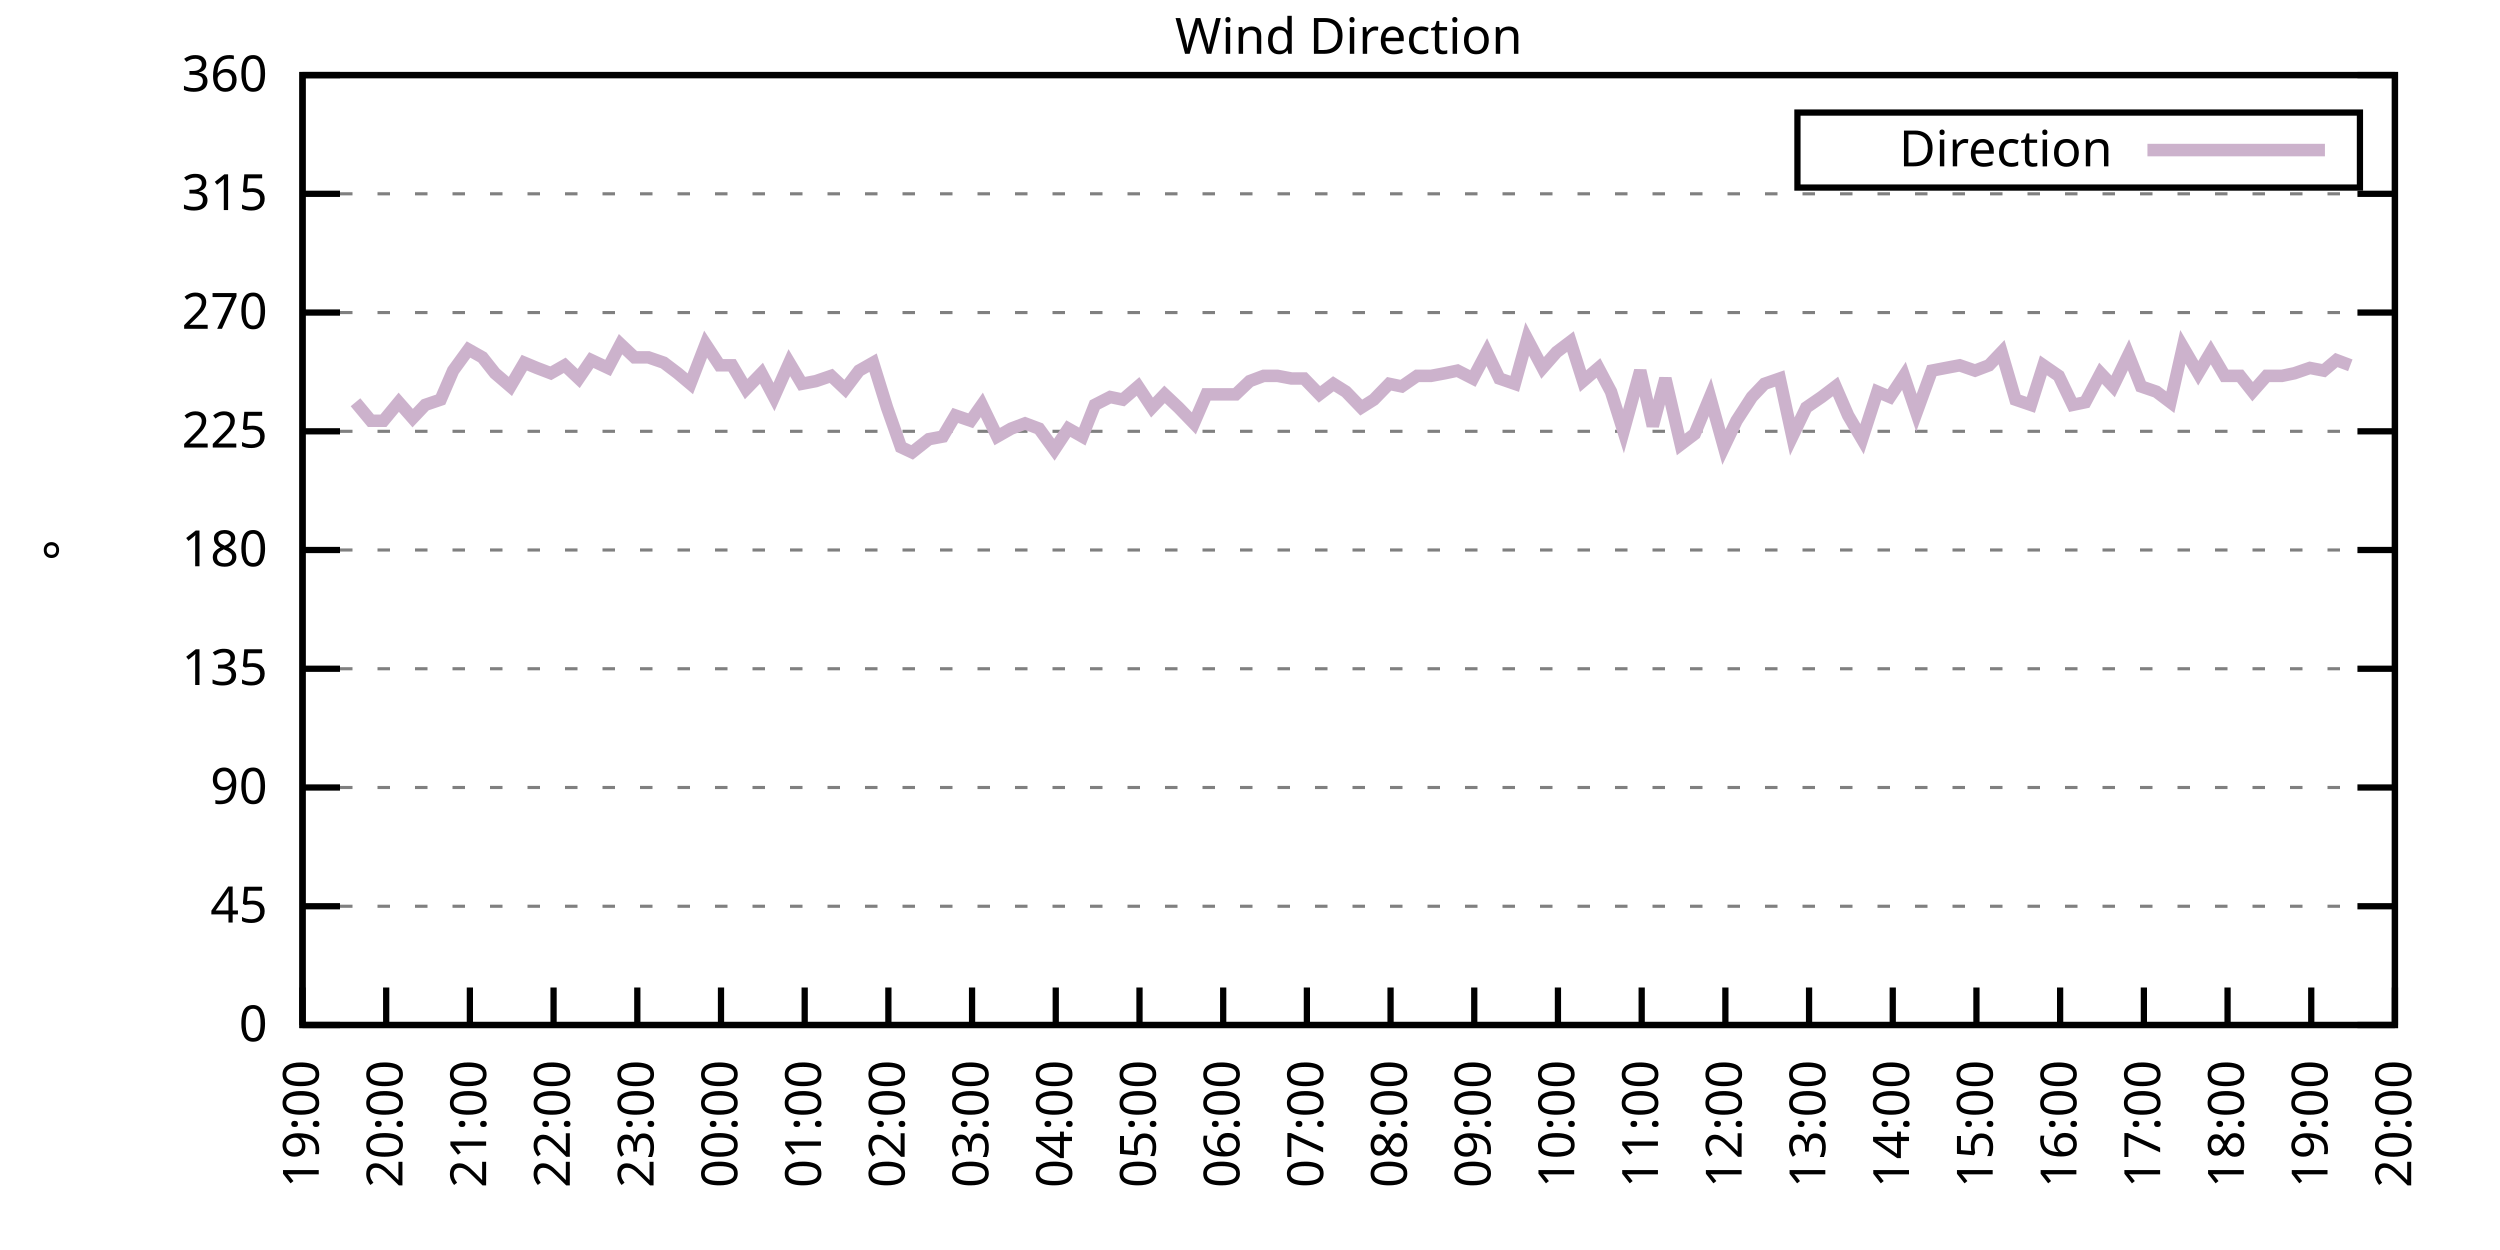
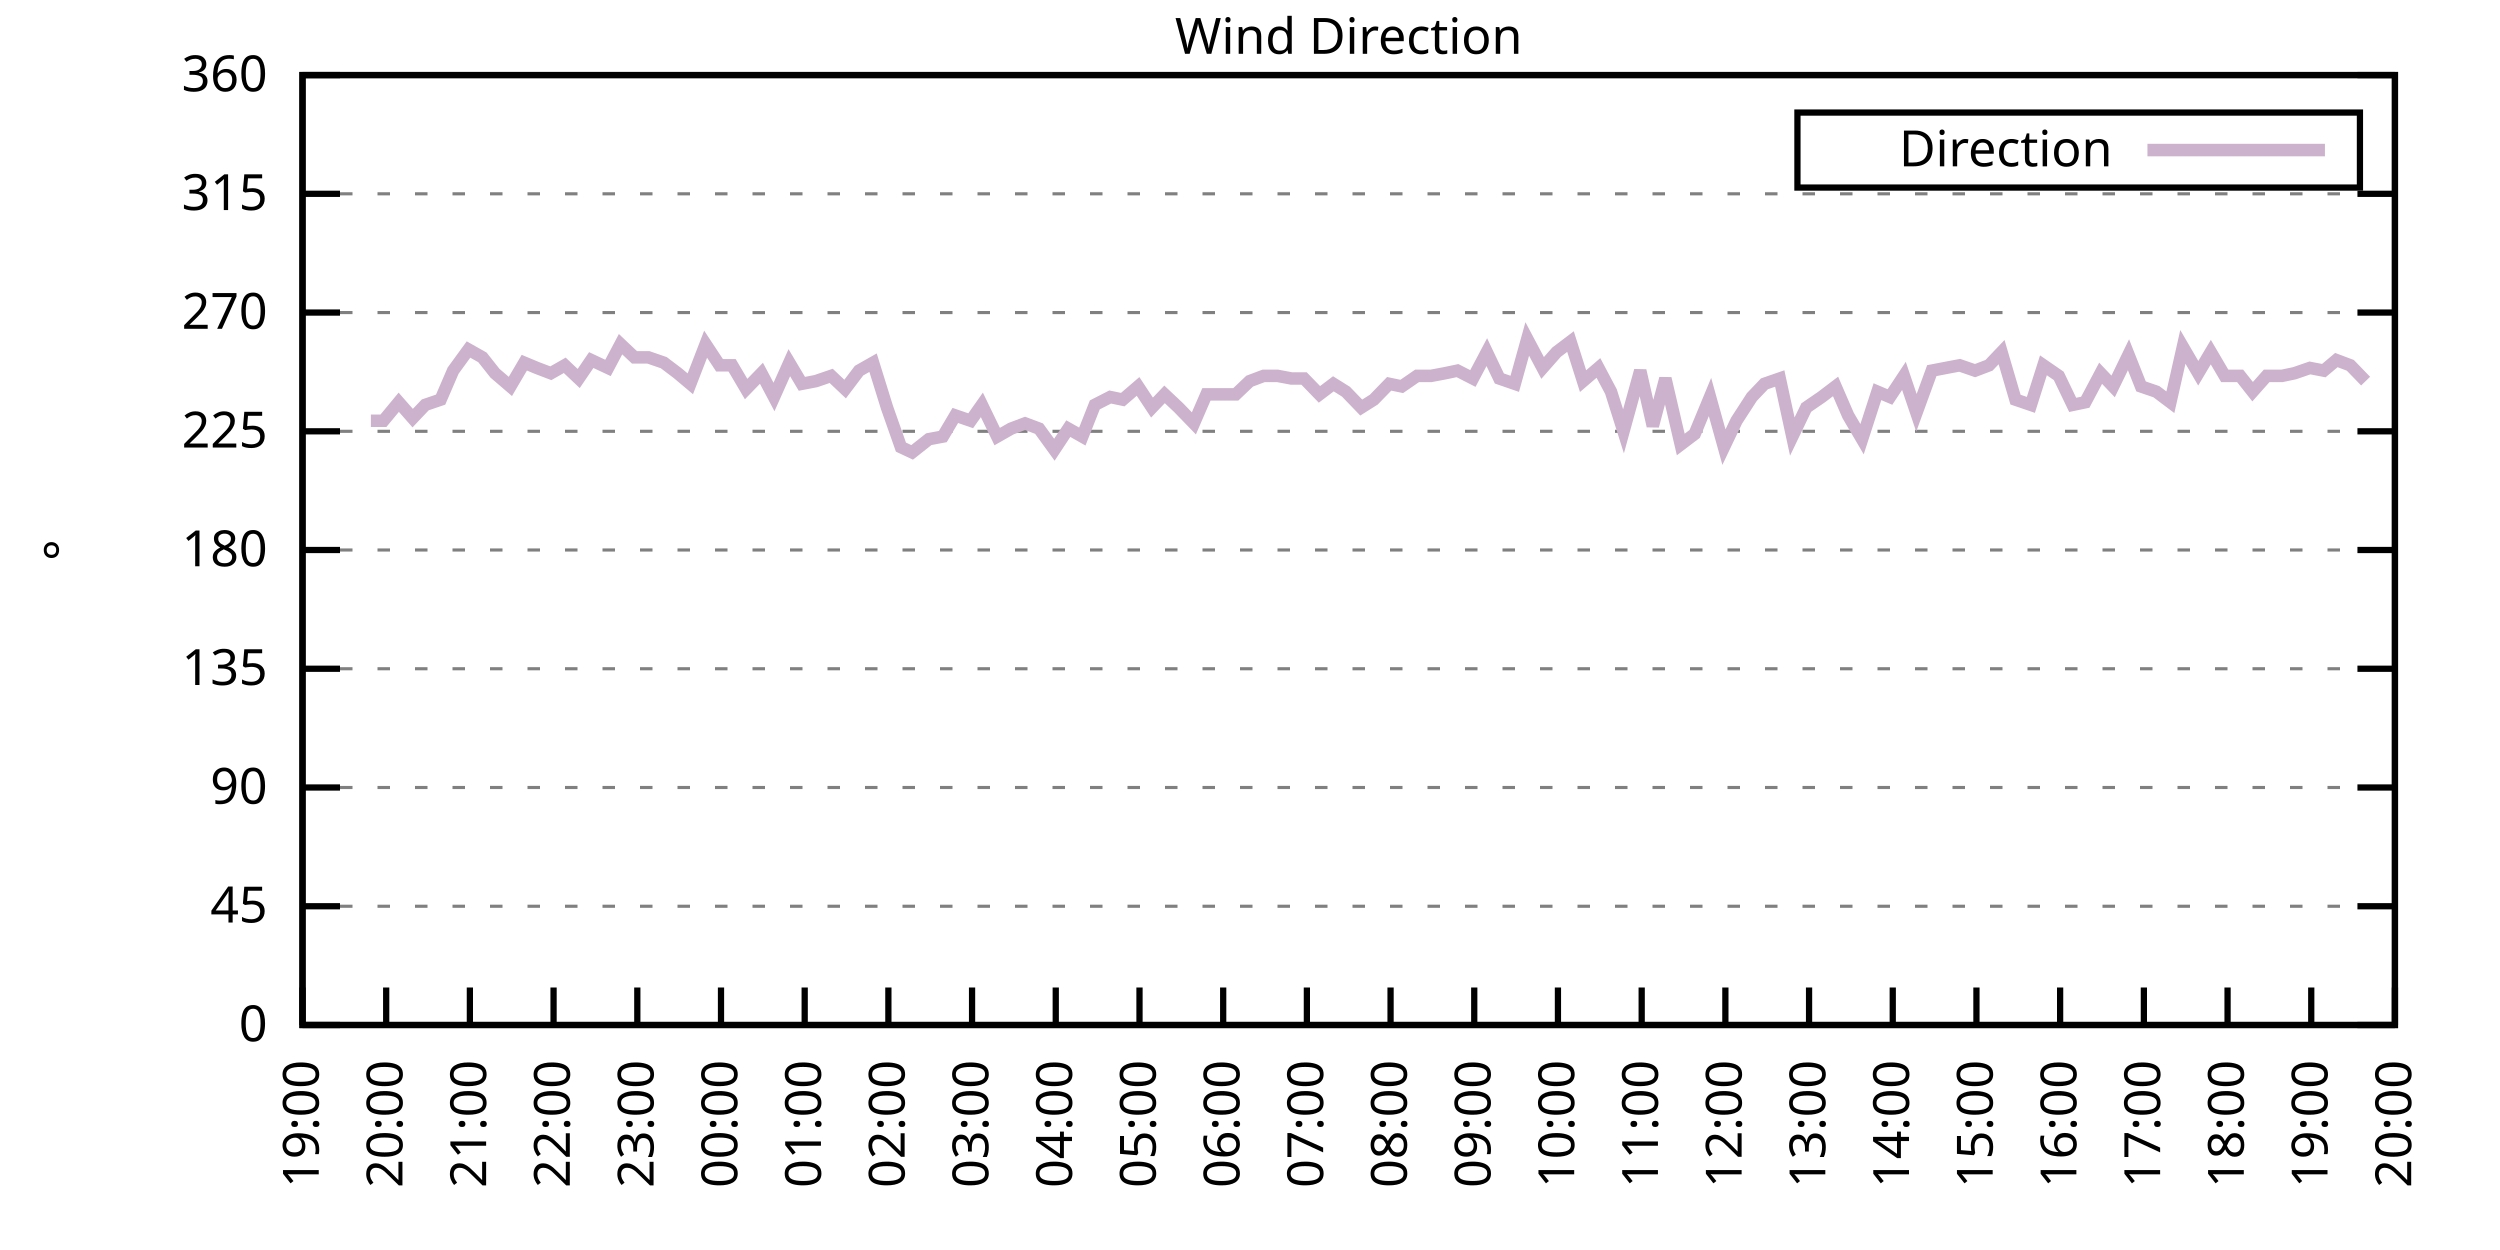
<svg xmlns="http://www.w3.org/2000/svg" xmlns:xlink="http://www.w3.org/1999/xlink" width="400" height="200" viewBox="0 0 400 200">
  <g id="gnuplot_canvas">
    <rect x="0" y="0" width="400" height="200" fill="none" />
    <defs>
      <circle id="gpDot" r="0.5" stroke-width="0.5" stroke="currentColor" />
      <path id="gpPt0" stroke-width="0.333" stroke="currentColor" d="M-1,0 h2 M0,-1 v2" />
      <path id="gpPt1" stroke-width="0.333" stroke="currentColor" d="M-1,-1 L1,1 M1,-1 L-1,1" />
      <path id="gpPt2" stroke-width="0.333" stroke="currentColor" d="M-1,0 L1,0 M0,-1 L0,1 M-1,-1 L1,1 M-1,1 L1,-1" />
      <rect id="gpPt3" stroke-width="0.333" stroke="currentColor" x="-1" y="-1" width="2" height="2" />
      <rect id="gpPt4" stroke-width="0.333" stroke="currentColor" fill="currentColor" x="-1" y="-1" width="2" height="2" />
      <circle id="gpPt5" stroke-width="0.333" stroke="currentColor" cx="0" cy="0" r="1" />
      <use xlink:href="#gpPt5" id="gpPt6" fill="currentColor" stroke="none" />
      <path id="gpPt7" stroke-width="0.333" stroke="currentColor" d="M0,-1.33 L-1.33,0.67 L1.33,0.67 z" />
      <use xlink:href="#gpPt7" id="gpPt8" fill="currentColor" stroke="none" />
      <use xlink:href="#gpPt7" id="gpPt9" stroke="currentColor" transform="rotate(180)" />
      <use xlink:href="#gpPt9" id="gpPt10" fill="currentColor" stroke="none" />
      <use xlink:href="#gpPt3" id="gpPt11" stroke="currentColor" transform="rotate(45)" />
      <use xlink:href="#gpPt11" id="gpPt12" fill="currentColor" stroke="none" />
      <path id="gpPt13" stroke-width="0.333" stroke="currentColor" d="M0,1.330 L1.265,0.411 L0.782,-1.067 L-0.782,-1.076 L-1.265,0.411 z" />
      <use xlink:href="#gpPt13" id="gpPt14" fill="currentColor" stroke="none" />
      <filter id="textbox" filterUnits="objectBoundingBox" x="0" y="0" height="1" width="1">
        <feFlood flood-color="white" flood-opacity="1" result="bgnd" />
        <feComposite in="SourceGraphic" in2="bgnd" operator="atop" />
      </filter>
      <filter id="greybox" filterUnits="objectBoundingBox" x="0" y="0" height="1" width="1">
        <feFlood flood-color="lightgrey" flood-opacity="1" result="grey" />
        <feComposite in="SourceGraphic" in2="grey" operator="atop" />
      </filter>
    </defs>
    <g fill="none" color="white" stroke="currentColor" stroke-width="1.00" stroke-linecap="butt" stroke-linejoin="miter">
</g>
    <g fill="none" color="black" stroke="currentColor" stroke-width="1.00" stroke-linecap="butt" stroke-linejoin="miter">
      <g stroke="none" shape-rendering="crispEdges">
        <polygon fill="rgb(255, 255, 255)" points="48.40,164.00 383.18,164.00 383.18,12.02 48.40,12.02 " />
      </g>
    </g>
    <g fill="none" color="black" stroke="currentColor" stroke-width="1.00" stroke-linecap="butt" stroke-linejoin="miter">
</g>
    <g fill="none" color="black" stroke="black" stroke-width="0.50" stroke-linecap="butt" stroke-linejoin="miter">
</g>
    <g fill="none" color="gray" stroke="currentColor" stroke-width="0.50" stroke-linecap="butt" stroke-linejoin="miter">
      <path stroke="gray" stroke-dasharray="2,4" class="gridline" d="M48.40,164.00 L383.19,164.00  " />
    </g>
    <g fill="none" color="gray" stroke="gray" stroke-width="1.00" stroke-linecap="butt" stroke-linejoin="miter">
</g>
    <g fill="none" color="black" stroke="currentColor" stroke-width="1.00" stroke-linecap="butt" stroke-linejoin="miter">
      <path stroke="black" d="M48.40,164.00 L54.40,164.00 M383.19,164.00 L377.19,164.00  " />
      <g transform="translate(42.80,166.60)" stroke="none" fill="black" font-family="Sans" font-size="8.00" text-anchor="end">
        <text>
          <tspan font-family="Sans"> 0</tspan>
        </text>
      </g>
    </g>
    <g fill="none" color="black" stroke="currentColor" stroke-width="1.00" stroke-linecap="butt" stroke-linejoin="miter">
</g>
    <g fill="none" color="black" stroke="black" stroke-width="0.50" stroke-linecap="butt" stroke-linejoin="miter">
</g>
    <g fill="none" color="gray" stroke="currentColor" stroke-width="0.50" stroke-linecap="butt" stroke-linejoin="miter">
      <path stroke="gray" stroke-dasharray="2,4" class="gridline" d="M48.40,145.00 L383.19,145.00  " />
    </g>
    <g fill="none" color="gray" stroke="gray" stroke-width="1.00" stroke-linecap="butt" stroke-linejoin="miter">
</g>
    <g fill="none" color="black" stroke="currentColor" stroke-width="1.00" stroke-linecap="butt" stroke-linejoin="miter">
      <path stroke="black" d="M48.40,145.00 L54.40,145.00 M383.19,145.00 L377.19,145.00  " />
      <g transform="translate(42.80,147.60)" stroke="none" fill="black" font-family="Sans" font-size="8.00" text-anchor="end">
        <text>
          <tspan font-family="Sans"> 45</tspan>
        </text>
      </g>
    </g>
    <g fill="none" color="black" stroke="currentColor" stroke-width="1.00" stroke-linecap="butt" stroke-linejoin="miter">
</g>
    <g fill="none" color="black" stroke="black" stroke-width="0.50" stroke-linecap="butt" stroke-linejoin="miter">
</g>
    <g fill="none" color="gray" stroke="currentColor" stroke-width="0.50" stroke-linecap="butt" stroke-linejoin="miter">
      <path stroke="gray" stroke-dasharray="2,4" class="gridline" d="M48.40,126.00 L383.19,126.00  " />
    </g>
    <g fill="none" color="gray" stroke="gray" stroke-width="1.00" stroke-linecap="butt" stroke-linejoin="miter">
</g>
    <g fill="none" color="black" stroke="currentColor" stroke-width="1.00" stroke-linecap="butt" stroke-linejoin="miter">
      <path stroke="black" d="M48.40,126.00 L54.40,126.00 M383.19,126.00 L377.19,126.00  " />
      <g transform="translate(42.80,128.60)" stroke="none" fill="black" font-family="Sans" font-size="8.00" text-anchor="end">
        <text>
          <tspan font-family="Sans"> 90</tspan>
        </text>
      </g>
    </g>
    <g fill="none" color="black" stroke="currentColor" stroke-width="1.00" stroke-linecap="butt" stroke-linejoin="miter">
</g>
    <g fill="none" color="black" stroke="black" stroke-width="0.50" stroke-linecap="butt" stroke-linejoin="miter">
</g>
    <g fill="none" color="gray" stroke="currentColor" stroke-width="0.50" stroke-linecap="butt" stroke-linejoin="miter">
      <path stroke="gray" stroke-dasharray="2,4" class="gridline" d="M48.40,107.00 L383.19,107.00  " />
    </g>
    <g fill="none" color="gray" stroke="gray" stroke-width="1.00" stroke-linecap="butt" stroke-linejoin="miter">
</g>
    <g fill="none" color="black" stroke="currentColor" stroke-width="1.00" stroke-linecap="butt" stroke-linejoin="miter">
      <path stroke="black" d="M48.40,107.00 L54.40,107.00 M383.19,107.00 L377.19,107.00  " />
      <g transform="translate(42.80,109.60)" stroke="none" fill="black" font-family="Sans" font-size="8.00" text-anchor="end">
        <text>
          <tspan font-family="Sans"> 135</tspan>
        </text>
      </g>
    </g>
    <g fill="none" color="black" stroke="currentColor" stroke-width="1.00" stroke-linecap="butt" stroke-linejoin="miter">
</g>
    <g fill="none" color="black" stroke="black" stroke-width="0.50" stroke-linecap="butt" stroke-linejoin="miter">
</g>
    <g fill="none" color="gray" stroke="currentColor" stroke-width="0.50" stroke-linecap="butt" stroke-linejoin="miter">
      <path stroke="gray" stroke-dasharray="2,4" class="gridline" d="M48.40,88.00 L383.19,88.00  " />
    </g>
    <g fill="none" color="gray" stroke="gray" stroke-width="1.00" stroke-linecap="butt" stroke-linejoin="miter">
</g>
    <g fill="none" color="black" stroke="currentColor" stroke-width="1.00" stroke-linecap="butt" stroke-linejoin="miter">
      <path stroke="black" d="M48.40,88.00 L54.40,88.00 M383.19,88.00 L377.19,88.00  " />
      <g transform="translate(42.80,90.60)" stroke="none" fill="black" font-family="Sans" font-size="8.00" text-anchor="end">
        <text>
          <tspan font-family="Sans"> 180</tspan>
        </text>
      </g>
    </g>
    <g fill="none" color="black" stroke="currentColor" stroke-width="1.00" stroke-linecap="butt" stroke-linejoin="miter">
</g>
    <g fill="none" color="black" stroke="black" stroke-width="0.50" stroke-linecap="butt" stroke-linejoin="miter">
</g>
    <g fill="none" color="gray" stroke="currentColor" stroke-width="0.50" stroke-linecap="butt" stroke-linejoin="miter">
      <path stroke="gray" stroke-dasharray="2,4" class="gridline" d="M48.40,69.01 L383.19,69.01  " />
    </g>
    <g fill="none" color="gray" stroke="gray" stroke-width="1.00" stroke-linecap="butt" stroke-linejoin="miter">
</g>
    <g fill="none" color="black" stroke="currentColor" stroke-width="1.00" stroke-linecap="butt" stroke-linejoin="miter">
      <path stroke="black" d="M48.40,69.01 L54.40,69.01 M383.19,69.01 L377.19,69.01  " />
      <g transform="translate(42.80,71.61)" stroke="none" fill="black" font-family="Sans" font-size="8.00" text-anchor="end">
        <text>
          <tspan font-family="Sans"> 225</tspan>
        </text>
      </g>
    </g>
    <g fill="none" color="black" stroke="currentColor" stroke-width="1.00" stroke-linecap="butt" stroke-linejoin="miter">
</g>
    <g fill="none" color="black" stroke="black" stroke-width="0.50" stroke-linecap="butt" stroke-linejoin="miter">
</g>
    <g fill="none" color="gray" stroke="currentColor" stroke-width="0.50" stroke-linecap="butt" stroke-linejoin="miter">
      <path stroke="gray" stroke-dasharray="2,4" class="gridline" d="M48.40,50.01 L383.19,50.01  " />
    </g>
    <g fill="none" color="gray" stroke="gray" stroke-width="1.00" stroke-linecap="butt" stroke-linejoin="miter">
</g>
    <g fill="none" color="black" stroke="currentColor" stroke-width="1.00" stroke-linecap="butt" stroke-linejoin="miter">
      <path stroke="black" d="M48.40,50.01 L54.40,50.01 M383.19,50.01 L377.19,50.01  " />
      <g transform="translate(42.80,52.61)" stroke="none" fill="black" font-family="Sans" font-size="8.00" text-anchor="end">
        <text>
          <tspan font-family="Sans"> 270</tspan>
        </text>
      </g>
    </g>
    <g fill="none" color="black" stroke="currentColor" stroke-width="1.00" stroke-linecap="butt" stroke-linejoin="miter">
</g>
    <g fill="none" color="black" stroke="black" stroke-width="0.50" stroke-linecap="butt" stroke-linejoin="miter">
</g>
    <g fill="none" color="gray" stroke="currentColor" stroke-width="0.50" stroke-linecap="butt" stroke-linejoin="miter">
      <path stroke="gray" stroke-dasharray="2,4" class="gridline" d="M48.40,31.01 L383.19,31.01  " />
    </g>
    <g fill="none" color="gray" stroke="gray" stroke-width="1.00" stroke-linecap="butt" stroke-linejoin="miter">
</g>
    <g fill="none" color="black" stroke="currentColor" stroke-width="1.00" stroke-linecap="butt" stroke-linejoin="miter">
      <path stroke="black" d="M48.40,31.01 L54.40,31.01 M383.19,31.01 L377.19,31.01  " />
      <g transform="translate(42.80,33.61)" stroke="none" fill="black" font-family="Sans" font-size="8.00" text-anchor="end">
        <text>
          <tspan font-family="Sans"> 315</tspan>
        </text>
      </g>
    </g>
    <g fill="none" color="black" stroke="currentColor" stroke-width="1.00" stroke-linecap="butt" stroke-linejoin="miter">
</g>
    <g fill="none" color="black" stroke="black" stroke-width="0.50" stroke-linecap="butt" stroke-linejoin="miter">
</g>
    <g fill="none" color="gray" stroke="currentColor" stroke-width="0.50" stroke-linecap="butt" stroke-linejoin="miter">
      <path stroke="gray" stroke-dasharray="2,4" class="gridline" d="M48.40,12.01 L383.19,12.01  " />
    </g>
    <g fill="none" color="gray" stroke="gray" stroke-width="1.00" stroke-linecap="butt" stroke-linejoin="miter">
</g>
    <g fill="none" color="black" stroke="currentColor" stroke-width="1.00" stroke-linecap="butt" stroke-linejoin="miter">
      <path stroke="black" d="M48.40,12.01 L54.40,12.01 M383.19,12.01 L377.19,12.01  " />
      <g transform="translate(42.80,14.61)" stroke="none" fill="black" font-family="Sans" font-size="8.00" text-anchor="end">
        <text>
          <tspan font-family="Sans"> 360</tspan>
        </text>
      </g>
    </g>
    <g fill="none" color="black" stroke="currentColor" stroke-width="1.00" stroke-linecap="butt" stroke-linejoin="miter">
      <path stroke="black" d="M48.40,164.00 L48.40,158.00  " />
      <g transform="translate(51.00,169.60) rotate(270.00)" stroke="none" fill="black" font-family="Sans" font-size="8.00" text-anchor="end">
        <text>
          <tspan font-family="Sans">19:00</tspan>
        </text>
      </g>
    </g>
    <g fill="none" color="black" stroke="currentColor" stroke-width="1.00" stroke-linecap="butt" stroke-linejoin="miter">
      <path stroke="black" d="M61.79,164.00 L61.79,158.00  " />
      <g transform="translate(64.39,169.60) rotate(270.00)" stroke="none" fill="black" font-family="Sans" font-size="8.00" text-anchor="end">
        <text>
          <tspan font-family="Sans">20:00</tspan>
        </text>
      </g>
    </g>
    <g fill="none" color="black" stroke="currentColor" stroke-width="1.00" stroke-linecap="butt" stroke-linejoin="miter">
      <path stroke="black" d="M75.18,164.00 L75.18,158.00  " />
      <g transform="translate(77.78,169.60) rotate(270.00)" stroke="none" fill="black" font-family="Sans" font-size="8.00" text-anchor="end">
        <text>
          <tspan font-family="Sans">21:00</tspan>
        </text>
      </g>
    </g>
    <g fill="none" color="black" stroke="currentColor" stroke-width="1.00" stroke-linecap="butt" stroke-linejoin="miter">
      <path stroke="black" d="M88.57,164.00 L88.57,158.00  " />
      <g transform="translate(91.17,169.60) rotate(270.00)" stroke="none" fill="black" font-family="Sans" font-size="8.00" text-anchor="end">
        <text>
          <tspan font-family="Sans">22:00</tspan>
        </text>
      </g>
    </g>
    <g fill="none" color="black" stroke="currentColor" stroke-width="1.00" stroke-linecap="butt" stroke-linejoin="miter">
      <path stroke="black" d="M101.97,164.00 L101.97,158.00  " />
      <g transform="translate(104.57,169.60) rotate(270.00)" stroke="none" fill="black" font-family="Sans" font-size="8.00" text-anchor="end">
        <text>
          <tspan font-family="Sans">23:00</tspan>
        </text>
      </g>
    </g>
    <g fill="none" color="black" stroke="currentColor" stroke-width="1.00" stroke-linecap="butt" stroke-linejoin="miter">
      <path stroke="black" d="M115.36,164.00 L115.36,158.00  " />
      <g transform="translate(117.96,169.60) rotate(270.00)" stroke="none" fill="black" font-family="Sans" font-size="8.00" text-anchor="end">
        <text>
          <tspan font-family="Sans">00:00</tspan>
        </text>
      </g>
    </g>
    <g fill="none" color="black" stroke="currentColor" stroke-width="1.00" stroke-linecap="butt" stroke-linejoin="miter">
      <path stroke="black" d="M128.75,164.00 L128.75,158.00  " />
      <g transform="translate(131.35,169.60) rotate(270.00)" stroke="none" fill="black" font-family="Sans" font-size="8.00" text-anchor="end">
        <text>
          <tspan font-family="Sans">01:00</tspan>
        </text>
      </g>
    </g>
    <g fill="none" color="black" stroke="currentColor" stroke-width="1.00" stroke-linecap="butt" stroke-linejoin="miter">
      <path stroke="black" d="M142.14,164.00 L142.14,158.00  " />
      <g transform="translate(144.74,169.60) rotate(270.00)" stroke="none" fill="black" font-family="Sans" font-size="8.00" text-anchor="end">
        <text>
          <tspan font-family="Sans">02:00</tspan>
        </text>
      </g>
    </g>
    <g fill="none" color="black" stroke="currentColor" stroke-width="1.00" stroke-linecap="butt" stroke-linejoin="miter">
      <path stroke="black" d="M155.53,164.00 L155.53,158.00  " />
      <g transform="translate(158.13,169.60) rotate(270.00)" stroke="none" fill="black" font-family="Sans" font-size="8.00" text-anchor="end">
        <text>
          <tspan font-family="Sans">03:00</tspan>
        </text>
      </g>
    </g>
    <g fill="none" color="black" stroke="currentColor" stroke-width="1.00" stroke-linecap="butt" stroke-linejoin="miter">
      <path stroke="black" d="M168.92,164.00 L168.92,158.00  " />
      <g transform="translate(171.52,169.60) rotate(270.00)" stroke="none" fill="black" font-family="Sans" font-size="8.00" text-anchor="end">
        <text>
          <tspan font-family="Sans">04:00</tspan>
        </text>
      </g>
    </g>
    <g fill="none" color="black" stroke="currentColor" stroke-width="1.00" stroke-linecap="butt" stroke-linejoin="miter">
      <path stroke="black" d="M182.32,164.00 L182.32,158.00  " />
      <g transform="translate(184.92,169.60) rotate(270.00)" stroke="none" fill="black" font-family="Sans" font-size="8.00" text-anchor="end">
        <text>
          <tspan font-family="Sans">05:00</tspan>
        </text>
      </g>
    </g>
    <g fill="none" color="black" stroke="currentColor" stroke-width="1.00" stroke-linecap="butt" stroke-linejoin="miter">
      <path stroke="black" d="M195.71,164.00 L195.71,158.00  " />
      <g transform="translate(198.31,169.60) rotate(270.00)" stroke="none" fill="black" font-family="Sans" font-size="8.00" text-anchor="end">
        <text>
          <tspan font-family="Sans">06:00</tspan>
        </text>
      </g>
    </g>
    <g fill="none" color="black" stroke="currentColor" stroke-width="1.00" stroke-linecap="butt" stroke-linejoin="miter">
      <path stroke="black" d="M209.10,164.00 L209.10,158.00  " />
      <g transform="translate(211.70,169.60) rotate(270.00)" stroke="none" fill="black" font-family="Sans" font-size="8.00" text-anchor="end">
        <text>
          <tspan font-family="Sans">07:00</tspan>
        </text>
      </g>
    </g>
    <g fill="none" color="black" stroke="currentColor" stroke-width="1.00" stroke-linecap="butt" stroke-linejoin="miter">
      <path stroke="black" d="M222.49,164.00 L222.49,158.00  " />
      <g transform="translate(225.09,169.60) rotate(270.00)" stroke="none" fill="black" font-family="Sans" font-size="8.00" text-anchor="end">
        <text>
          <tspan font-family="Sans">08:00</tspan>
        </text>
      </g>
    </g>
    <g fill="none" color="black" stroke="currentColor" stroke-width="1.00" stroke-linecap="butt" stroke-linejoin="miter">
      <path stroke="black" d="M235.88,164.00 L235.88,158.00  " />
      <g transform="translate(238.48,169.60) rotate(270.00)" stroke="none" fill="black" font-family="Sans" font-size="8.00" text-anchor="end">
        <text>
          <tspan font-family="Sans">09:00</tspan>
        </text>
      </g>
    </g>
    <g fill="none" color="black" stroke="currentColor" stroke-width="1.00" stroke-linecap="butt" stroke-linejoin="miter">
      <path stroke="black" d="M249.27,164.00 L249.27,158.00  " />
      <g transform="translate(251.87,169.60) rotate(270.00)" stroke="none" fill="black" font-family="Sans" font-size="8.00" text-anchor="end">
        <text>
          <tspan font-family="Sans">10:00</tspan>
        </text>
      </g>
    </g>
    <g fill="none" color="black" stroke="currentColor" stroke-width="1.00" stroke-linecap="butt" stroke-linejoin="miter">
      <path stroke="black" d="M262.67,164.00 L262.67,158.00  " />
      <g transform="translate(265.27,169.60) rotate(270.00)" stroke="none" fill="black" font-family="Sans" font-size="8.00" text-anchor="end">
        <text>
          <tspan font-family="Sans">11:00</tspan>
        </text>
      </g>
    </g>
    <g fill="none" color="black" stroke="currentColor" stroke-width="1.00" stroke-linecap="butt" stroke-linejoin="miter">
      <path stroke="black" d="M276.06,164.00 L276.06,158.00  " />
      <g transform="translate(278.66,169.60) rotate(270.00)" stroke="none" fill="black" font-family="Sans" font-size="8.00" text-anchor="end">
        <text>
          <tspan font-family="Sans">12:00</tspan>
        </text>
      </g>
    </g>
    <g fill="none" color="black" stroke="currentColor" stroke-width="1.00" stroke-linecap="butt" stroke-linejoin="miter">
      <path stroke="black" d="M289.45,164.00 L289.45,158.00  " />
      <g transform="translate(292.05,169.60) rotate(270.00)" stroke="none" fill="black" font-family="Sans" font-size="8.00" text-anchor="end">
        <text>
          <tspan font-family="Sans">13:00</tspan>
        </text>
      </g>
    </g>
    <g fill="none" color="black" stroke="currentColor" stroke-width="1.00" stroke-linecap="butt" stroke-linejoin="miter">
      <path stroke="black" d="M302.84,164.00 L302.84,158.00  " />
      <g transform="translate(305.44,169.60) rotate(270.00)" stroke="none" fill="black" font-family="Sans" font-size="8.00" text-anchor="end">
        <text>
          <tspan font-family="Sans">14:00</tspan>
        </text>
      </g>
    </g>
    <g fill="none" color="black" stroke="currentColor" stroke-width="1.00" stroke-linecap="butt" stroke-linejoin="miter">
      <path stroke="black" d="M316.23,164.00 L316.23,158.00  " />
      <g transform="translate(318.83,169.60) rotate(270.00)" stroke="none" fill="black" font-family="Sans" font-size="8.00" text-anchor="end">
        <text>
          <tspan font-family="Sans">15:00</tspan>
        </text>
      </g>
    </g>
    <g fill="none" color="black" stroke="currentColor" stroke-width="1.00" stroke-linecap="butt" stroke-linejoin="miter">
      <path stroke="black" d="M329.62,164.00 L329.62,158.00  " />
      <g transform="translate(332.22,169.60) rotate(270.00)" stroke="none" fill="black" font-family="Sans" font-size="8.00" text-anchor="end">
        <text>
          <tspan font-family="Sans">16:00</tspan>
        </text>
      </g>
    </g>
    <g fill="none" color="black" stroke="currentColor" stroke-width="1.00" stroke-linecap="butt" stroke-linejoin="miter">
      <path stroke="black" d="M343.02,164.00 L343.02,158.00  " />
      <g transform="translate(345.62,169.60) rotate(270.00)" stroke="none" fill="black" font-family="Sans" font-size="8.00" text-anchor="end">
        <text>
          <tspan font-family="Sans">17:00</tspan>
        </text>
      </g>
    </g>
    <g fill="none" color="black" stroke="currentColor" stroke-width="1.00" stroke-linecap="butt" stroke-linejoin="miter">
      <path stroke="black" d="M356.41,164.00 L356.41,158.00  " />
      <g transform="translate(359.01,169.60) rotate(270.00)" stroke="none" fill="black" font-family="Sans" font-size="8.00" text-anchor="end">
        <text>
          <tspan font-family="Sans">18:00</tspan>
        </text>
      </g>
    </g>
    <g fill="none" color="black" stroke="currentColor" stroke-width="1.00" stroke-linecap="butt" stroke-linejoin="miter">
      <path stroke="black" d="M369.80,164.00 L369.80,158.00  " />
      <g transform="translate(372.40,169.60) rotate(270.00)" stroke="none" fill="black" font-family="Sans" font-size="8.00" text-anchor="end">
        <text>
          <tspan font-family="Sans">19:00</tspan>
        </text>
      </g>
    </g>
    <g fill="none" color="black" stroke="currentColor" stroke-width="1.00" stroke-linecap="butt" stroke-linejoin="miter">
      <path stroke="black" d="M383.19,164.00 L383.19,158.00  " />
      <g transform="translate(385.79,169.60) rotate(270.00)" stroke="none" fill="black" font-family="Sans" font-size="8.00" text-anchor="end">
        <text>
          <tspan font-family="Sans">20:00</tspan>
        </text>
      </g>
    </g>
    <g fill="none" color="black" stroke="currentColor" stroke-width="1.00" stroke-linecap="butt" stroke-linejoin="miter">
</g>
    <g fill="none" color="black" stroke="currentColor" stroke-width="1.00" stroke-linecap="butt" stroke-linejoin="miter">
      <path stroke="black" d="M48.40,12.01 L48.40,164.00 L383.19,164.00 L383.19,12.01 L48.40,12.01 Z  " />
    </g>
    <g fill="none" color="black" stroke="currentColor" stroke-width="1.00" stroke-linecap="butt" stroke-linejoin="miter">
</g>
    <g fill="none" color="black" stroke="currentColor" stroke-width="1.00" stroke-linecap="butt" stroke-linejoin="miter">
      <path stroke="black" d="M287.59,30.01 L287.59,18.01 L377.59,18.01 L377.59,30.01 L287.59,30.01 Z  " />
    </g>
    <g id="Wind_direction_plot_1">
      <g fill="none" color="white" stroke="black" stroke-width="2.00" stroke-linecap="butt" stroke-linejoin="miter">
</g>
      <g fill="none" color="black" stroke="currentColor" stroke-width="2.00" stroke-linecap="butt" stroke-linejoin="miter">
        <g transform="translate(337.99,26.61)" stroke="none" fill="black" font-family="Sans" font-size="8.00" text-anchor="end">
          <text>
            <tspan font-family="Sans">Direction</tspan>
          </text>
        </g>
      </g>
      <g fill="none" color="black" stroke="currentColor" stroke-width="2.00" stroke-linecap="butt" stroke-linejoin="miter">
-         <path stroke="rgb(204, 178, 204)" d="M343.59,24.01 L371.99,24.01 M56.88,64.36 L59.34,67.32 L61.35,67.32 L63.80,64.36 L66.03,66.90 L68.04,64.78   L70.50,63.94 L72.50,59.30 L74.96,55.92 L77.19,57.18 L79.20,59.72 L81.66,61.83 L83.89,58.03 L85.90,58.87   L88.13,59.72 L90.36,58.45 L92.59,60.56 L94.60,57.61 L97.28,58.87 L99.29,55.07 L101.52,57.18 L103.75,57.18   L106.21,58.03 L108.44,59.72 L110.45,61.41 L112.90,55.07 L115.13,58.45 L117.14,58.45 L119.38,62.25 L121.83,59.72   L123.84,63.52 L126.29,58.03 L128.30,61.41 L130.54,60.98 L132.99,60.14 L135.22,62.25 L137.45,59.30 L139.69,58.03   L141.92,65.21 L144.15,71.54 L145.94,72.38 L148.61,70.27 L150.85,69.85 L152.85,66.47 L155.31,67.32 L157.10,64.78   L159.55,69.85 L161.78,68.58 L164.01,67.74 L166.25,68.58 L168.70,71.96 L170.93,68.58 L173.17,69.85 L175.17,64.78   L177.63,63.52 L179.64,63.94 L182.09,61.83 L184.32,65.21 L186.33,63.10 L188.57,65.21 L191.02,67.74 L193.03,63.10   L195.48,63.10 L197.72,63.10 L199.95,60.98 L202.18,60.14 L204.41,60.14 L206.64,60.56 L208.65,60.56 L211.11,63.10   L213.34,61.41 L215.35,62.67 L217.80,65.21 L219.81,63.94 L222.27,61.41 L224.28,61.83 L226.73,60.14 L228.96,60.14   L231.20,59.72 L233.20,59.30 L235.66,60.56 L237.89,56.34 L239.90,60.56 L242.36,61.41 L244.36,54.23 L246.82,58.87   L249.05,56.34 L251.28,54.65 L253.29,60.98 L255.75,58.87 L257.76,62.67 L259.76,69.01 L262.44,59.30 L264.45,68.16   L266.46,60.56 L268.92,71.12 L271.15,69.43 L273.60,63.52 L275.83,71.54 L277.84,67.32 L280.30,63.52 L282.31,61.41   L284.76,60.56 L286.77,69.85 L289.00,65.21 L291.46,63.52 L293.69,61.83 L295.70,66.47 L297.93,70.27 L300.39,62.67   L302.39,63.52 L304.63,60.14 L306.63,66.05 L309.09,59.30 L311.32,58.87 L313.55,58.45 L316.01,59.30 L318.24,58.45   L320.25,56.34 L322.48,63.94 L324.94,64.78 L326.95,58.45 L329.40,60.14 L331.63,64.78 L333.64,64.36 L336.10,59.72   L338.10,61.83 L340.56,56.76 L342.57,61.83 L345.02,62.67 L347.26,64.36 L349.26,55.50 L351.72,59.72 L353.73,56.34   L355.96,60.14 L358.42,60.14 L360.42,62.67 L362.66,60.14 L365.11,60.14 L367.12,59.72 L369.58,58.87 L371.81,59.30   L373.82,57.61 L376.05,58.45  " />
+         <path stroke="rgb(204, 178, 204)" d="M343.59,24.01 L371.99,24.01 M59.34,67.32 L61.35,67.32 L63.80,64.36 L66.03,66.90 L68.04,64.78 L70.50,63.94   L72.50,59.30 L74.96,55.92 L77.19,57.18 L79.20,59.72 L81.66,61.83 L83.89,58.03 L85.90,58.87 L88.13,59.72   L90.36,58.45 L92.59,60.56 L94.60,57.61 L97.28,58.87 L99.29,55.07 L101.52,57.18 L103.75,57.18 L106.21,58.03   L108.44,59.72 L110.45,61.41 L112.90,55.07 L115.13,58.45 L117.14,58.45 L119.38,62.25 L121.83,59.72 L123.84,63.52   L126.29,58.03 L128.30,61.41 L130.54,60.98 L132.99,60.14 L135.22,62.25 L137.45,59.30 L139.69,58.03 L141.92,65.21   L144.15,71.54 L145.94,72.38 L148.61,70.27 L150.85,69.85 L152.85,66.47 L155.31,67.32 L157.10,64.78 L159.55,69.85   L161.78,68.58 L164.01,67.74 L166.25,68.58 L168.70,71.96 L170.93,68.58 L173.17,69.85 L175.17,64.78 L177.63,63.52   L179.64,63.94 L182.09,61.83 L184.32,65.21 L186.33,63.10 L188.57,65.21 L191.02,67.74 L193.03,63.10 L195.48,63.10   L197.72,63.10 L199.95,60.98 L202.18,60.14 L204.41,60.14 L206.64,60.56 L208.65,60.56 L211.11,63.10 L213.34,61.41   L215.35,62.67 L217.80,65.21 L219.81,63.94 L222.27,61.41 L224.28,61.83 L226.73,60.14 L228.96,60.14 L231.20,59.72   L233.20,59.30 L235.66,60.56 L237.89,56.34 L239.90,60.56 L242.36,61.41 L244.36,54.23 L246.82,58.87 L249.05,56.34   L251.28,54.65 L253.29,60.98 L255.75,58.87 L257.76,62.67 L259.76,69.01 L262.44,59.30 L264.45,68.16 L266.46,60.56   L268.92,71.12 L271.15,69.43 L273.60,63.52 L275.83,71.54 L277.84,67.32 L280.30,63.52 L282.31,61.41 L284.76,60.56   L286.77,69.85 L289.00,65.21 L291.46,63.52 L293.69,61.83 L295.70,66.47 L297.93,70.27 L300.39,62.67 L302.39,63.52   L304.63,60.14 L306.63,66.05 L309.09,59.30 L311.32,58.87 L313.55,58.45 L316.01,59.30 L318.24,58.45 L320.25,56.34   L322.48,63.94 L324.94,64.78 L326.95,58.45 L329.40,60.14 L331.63,64.78 L333.64,64.36 L336.10,59.72 L338.10,61.83   L340.56,56.76 L342.57,61.83 L345.02,62.67 L347.26,64.36 L349.26,55.50 L351.72,59.72 L353.73,56.34 L355.96,60.14   L358.42,60.14 L360.42,62.67 L362.66,60.14 L365.11,60.14 L367.12,59.72 L369.58,58.87 L371.81,59.30 L373.82,57.61   L376.05,58.45 L378.50,60.98  " />
      </g>
    </g>
    <g fill="none" color="black" stroke="currentColor" stroke-width="2.00" stroke-linecap="butt" stroke-linejoin="miter">
</g>
    <g fill="none" color="black" stroke="black" stroke-width="1.00" stroke-linecap="butt" stroke-linejoin="miter">
</g>
    <g fill="none" color="black" stroke="currentColor" stroke-width="1.00" stroke-linecap="butt" stroke-linejoin="miter">
      <path stroke="black" d="M48.40,12.01 L48.40,164.00 L383.19,164.00 L383.19,12.01 L48.40,12.01 Z  " />
      <g transform="translate(12.80,88.01) rotate(270.00)" stroke="none" fill="black" font-family="Sans" font-size="8.00" text-anchor="middle">
        <text>
          <tspan font-family="Sans">°</tspan>
        </text>
      </g>
    </g>
    <g fill="none" color="black" stroke="currentColor" stroke-width="1.00" stroke-linecap="butt" stroke-linejoin="miter">
</g>
    <g fill="none" color="black" stroke="currentColor" stroke-width="1.00" stroke-linecap="butt" stroke-linejoin="miter">
      <g transform="translate(215.79,8.61)" stroke="none" fill="black" font-family="Sans" font-size="8.00" text-anchor="middle">
        <text>
          <tspan font-family="Sans">Wind Direction</tspan>
        </text>
      </g>
    </g>
    <g fill="none" color="black" stroke="currentColor" stroke-width="1.00" stroke-linecap="butt" stroke-linejoin="miter">
</g>
  </g>
</svg>
